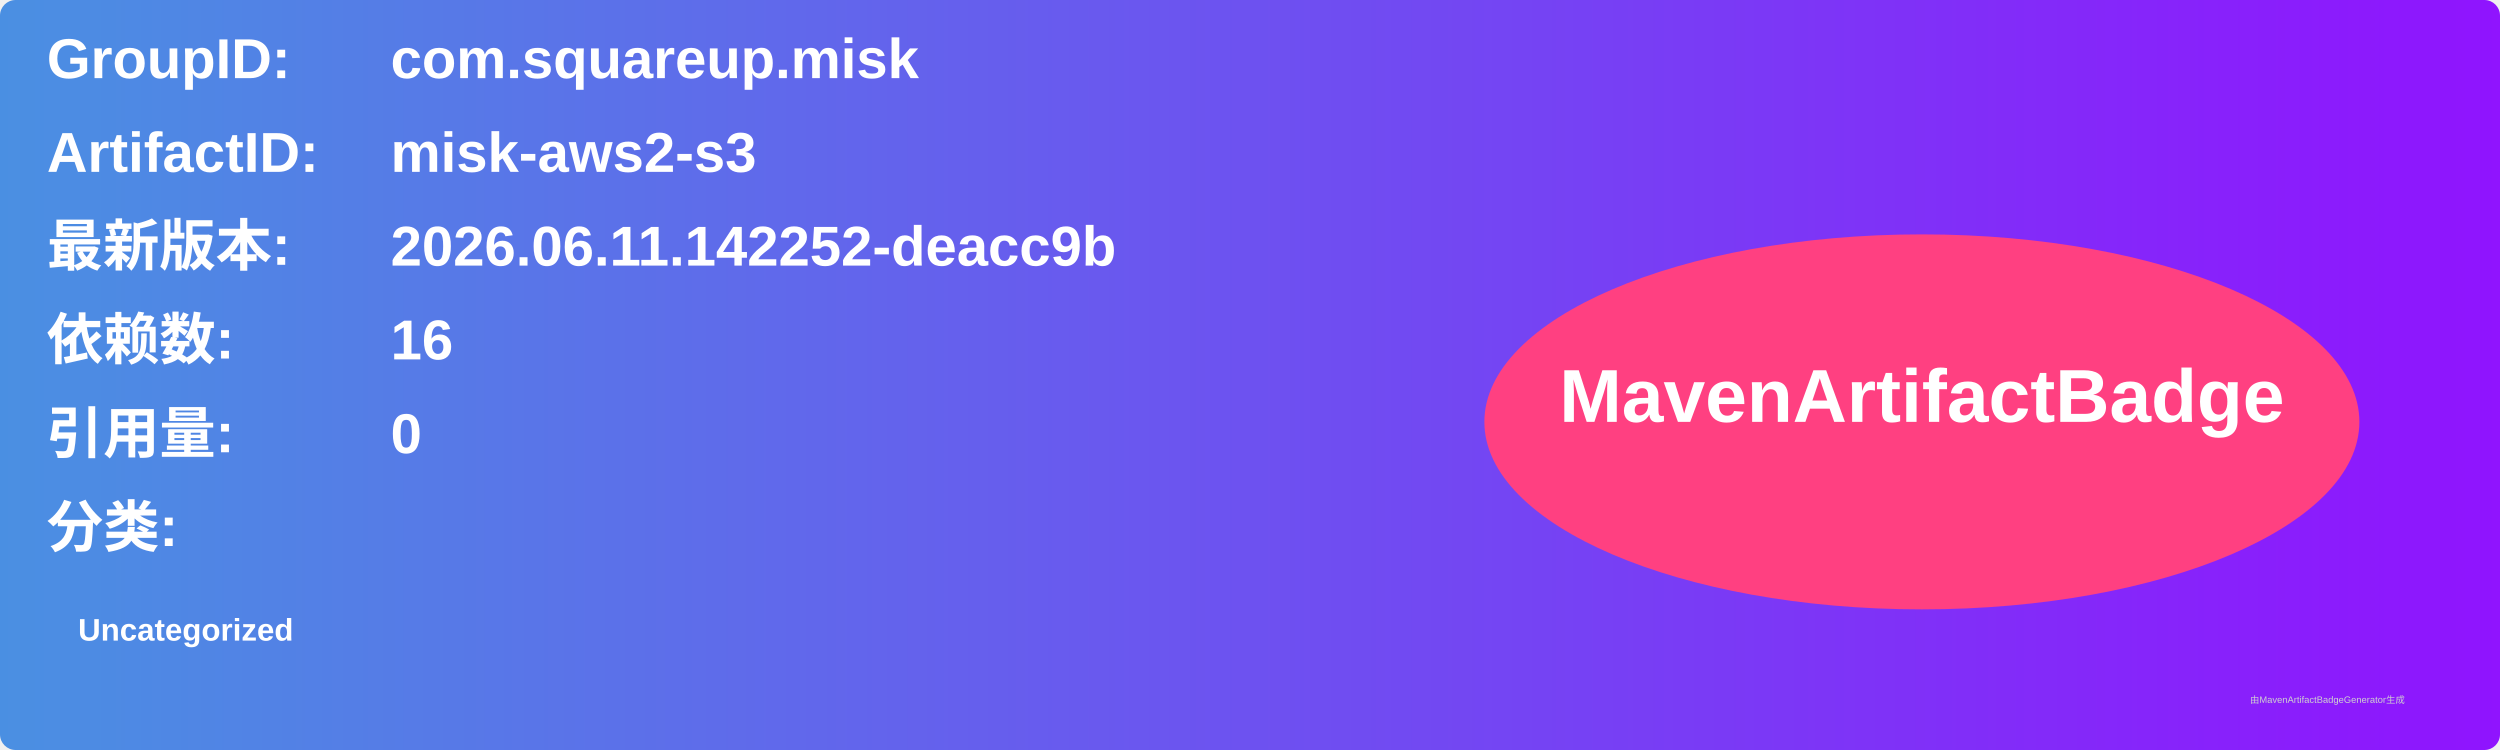
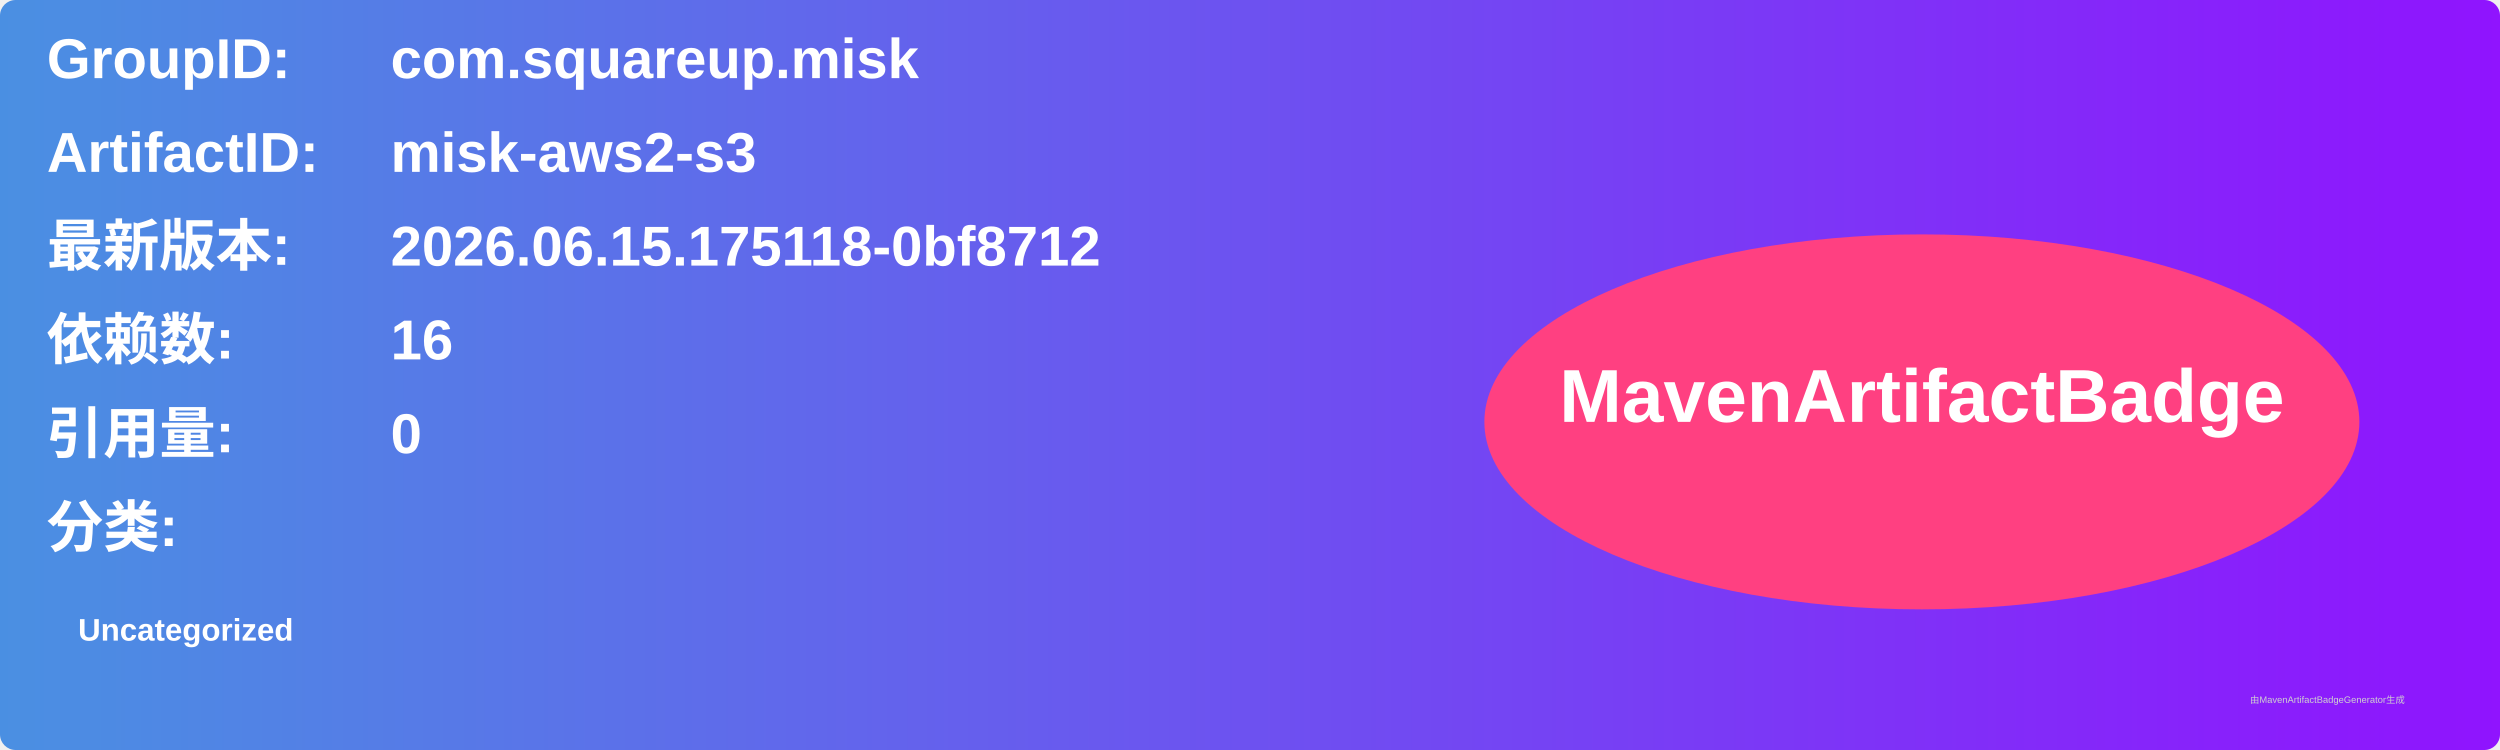
<svg xmlns="http://www.w3.org/2000/svg" width="800" height="240" viewBox="0 0 800 240">
  <linearGradient id="grad" x1="0%" y1="0%" x2="100%" y2="0%">
    <stop offset="0%" stop-color="#4a90e2" />
    <stop offset="100%" stop-color="#9013fe" />
  </linearGradient>
  <rect width="100%" height="100%" rx="5" ry="5" fill="url(#grad)" />
  <g transform="translate(15, 15)">
    <text x="0" y="10" font-family="Arial" font-size="18" fill="white" font-weight="bold" width="260">GroupID:</text>
    <text x="110" y="10" font-family="Arial" font-size="18" fill="white" font-weight="bold" width="460">com.squareup.misk</text>
    <text x="0" y="40" font-family="Arial" font-size="18" fill="white" font-weight="bold" width="260">ArtifactID:</text>
    <text x="110" y="40" font-family="Arial" font-size="18" fill="white" font-weight="bold" width="460">misk-aws2-s3</text>
    <text x="0" y="70" font-family="Arial" font-size="18" fill="white" font-weight="bold">最新版本:</text>
    <text x="110" y="70" font-family="Arial" font-size="18" fill="white" font-weight="bold">
-       <tspan font-weight="bold">2026.06.11.142252-deacc9b</tspan>
+       <tspan font-weight="bold">2026.06.15.175118-0bf8712</tspan>
    </text>
    <text x="0" y="100" font-family="Arial" font-size="18" fill="white" font-weight="bold">依赖数: </text>
    <text x="110" y="100" font-family="Arial" font-size="18" fill="white">
      <tspan font-weight="bold">16</tspan>
    </text>
    <text x="0" y="130" font-family="Arial" font-size="18" fill="white" font-weight="bold">引用量: </text>
    <text x="110" y="130" font-family="Arial" font-size="18" fill="white">
      <tspan font-weight="bold">0</tspan>
    </text>
    <text x="0" y="160" font-family="Arial" font-size="18" fill="white" font-weight="bold">分类:</text>
    <text x="10" y="190" font-family="Arial" font-size="10" fill="white">
      <tspan font-weight="bold">Uncategorized</tspan>
    </text>
    <ellipse cx="600" cy="120" rx="140" ry="60" fill="#ff4081" />
    <text x="600" y="120" text-anchor="middle" font-family="Arial" font-size="24" fill="white" font-weight="bold">MavenArtifactBadge</text>
  </g>
  <text x="720" y="225" font-family="Arial" font-size="3" fill="#d0d0d0">由MavenArtifactBadgeGenerator生成</text>
</svg>
